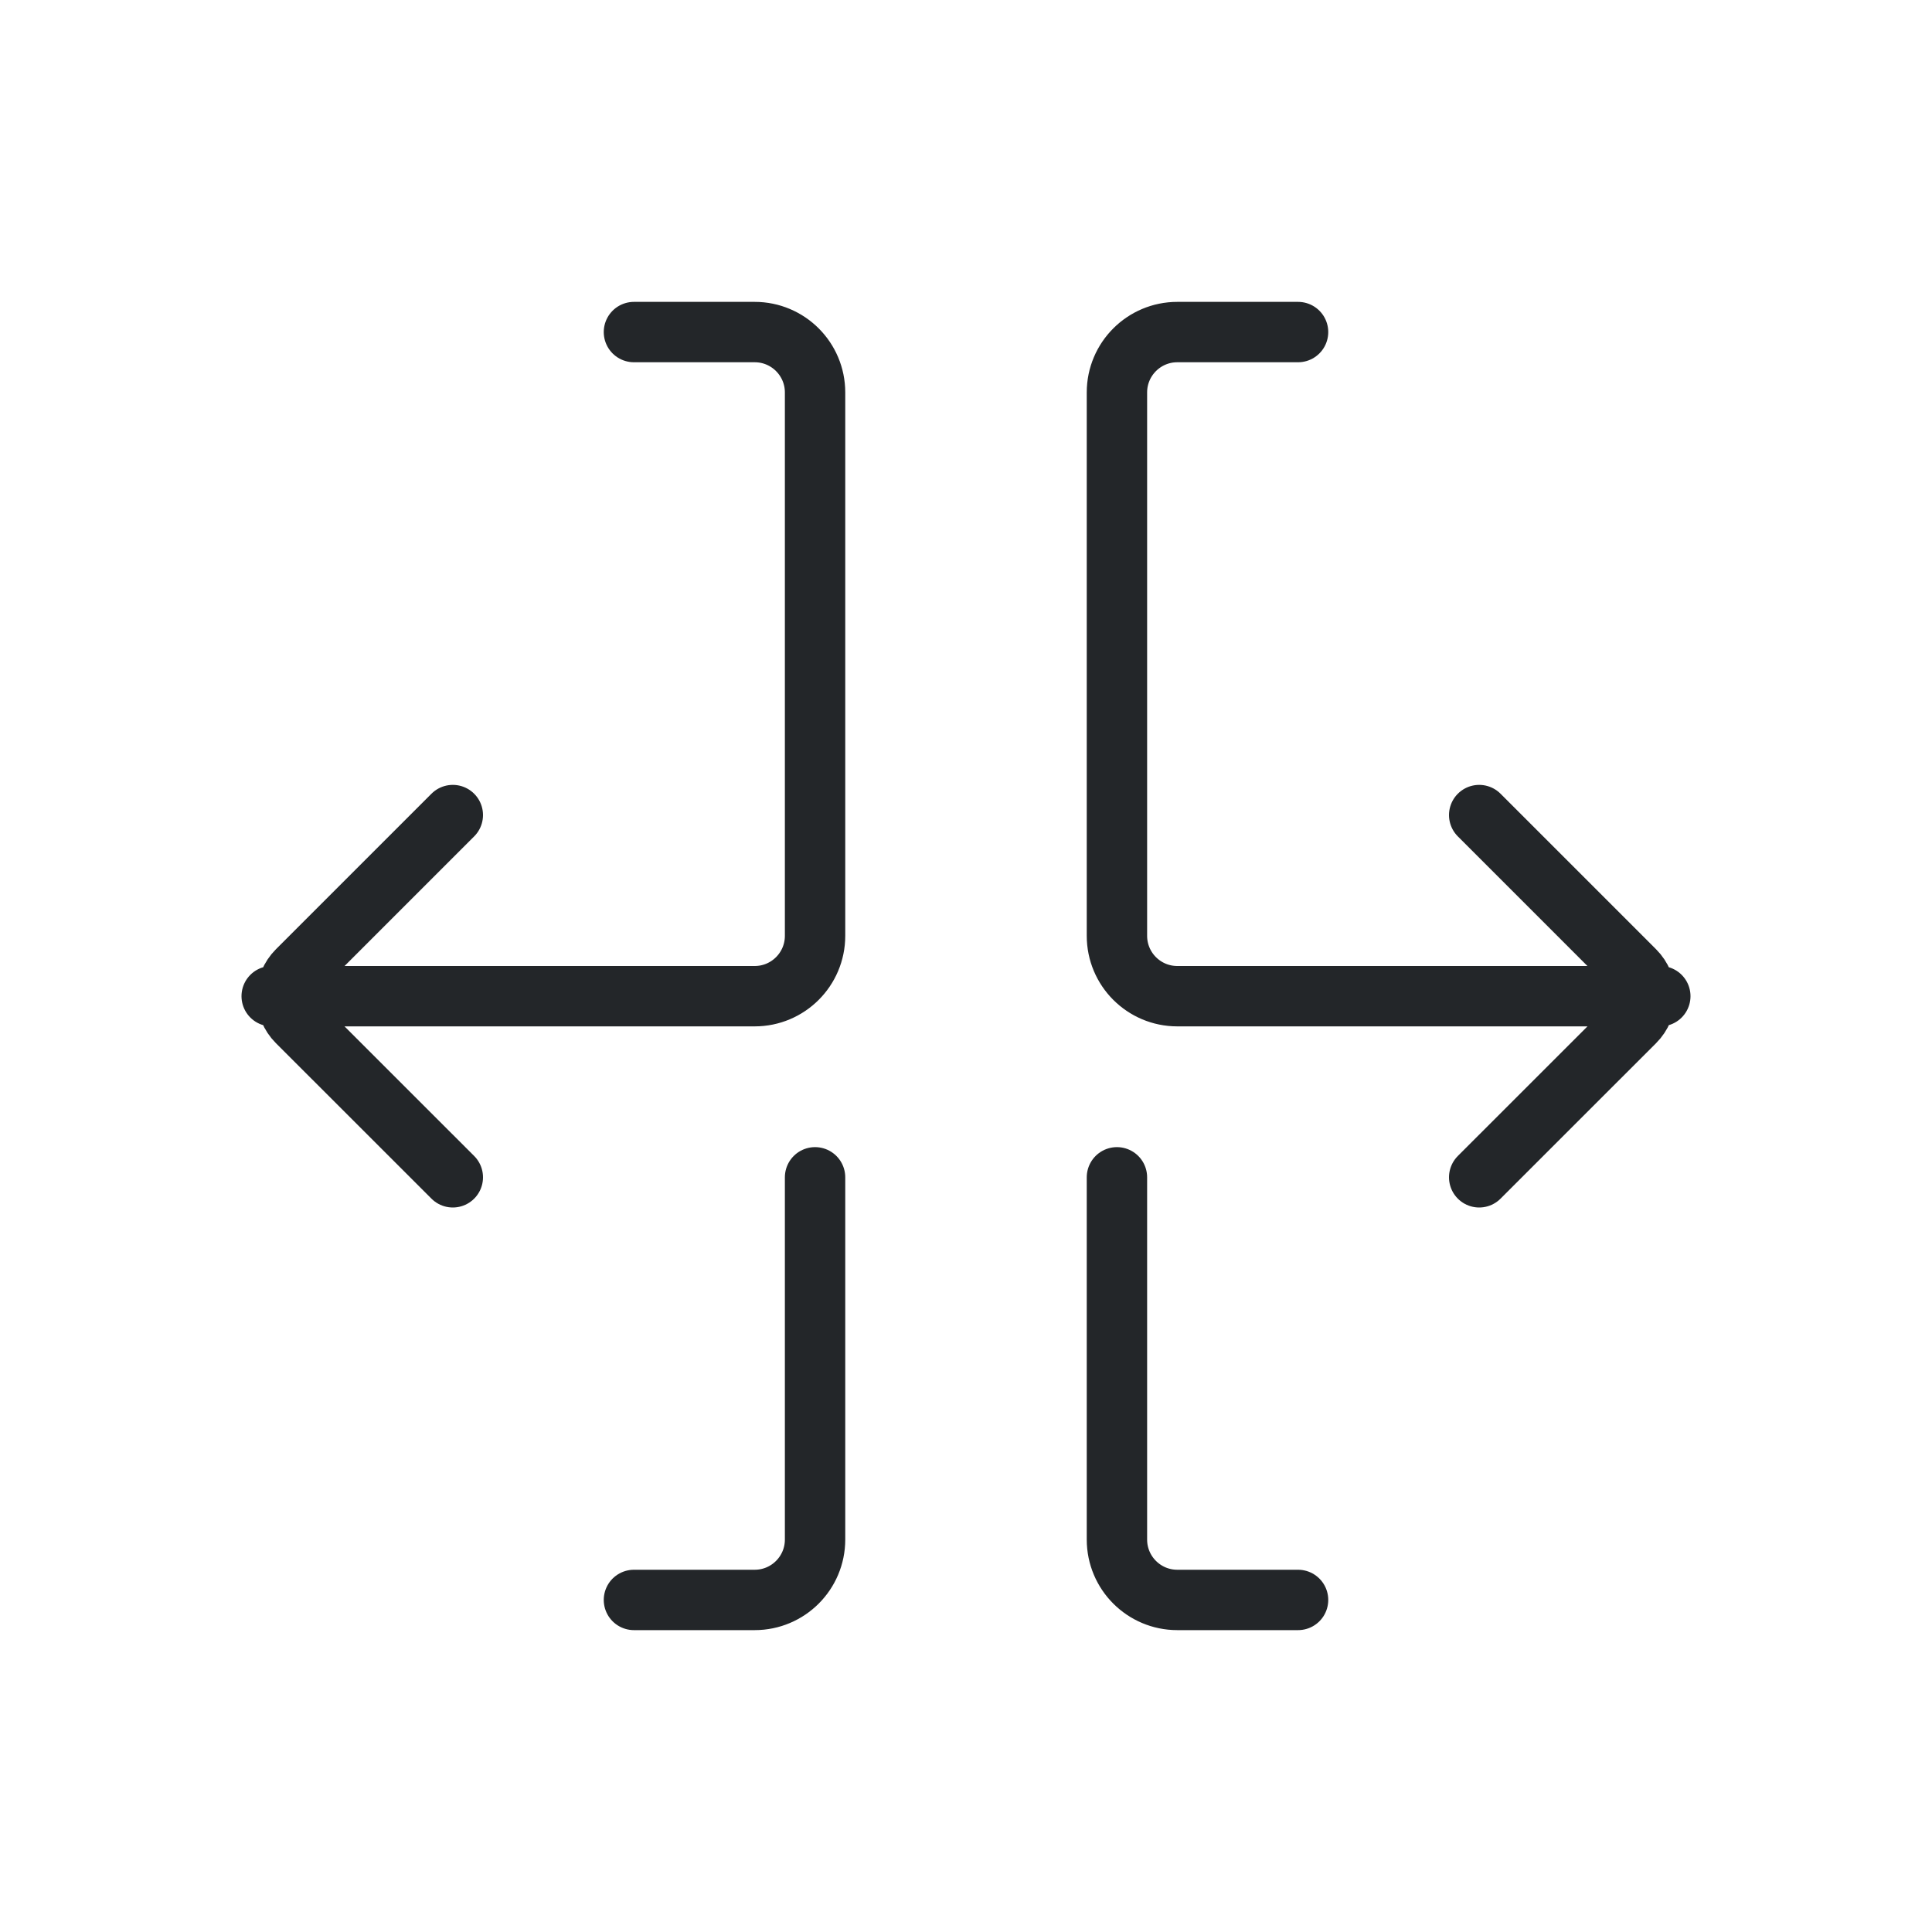
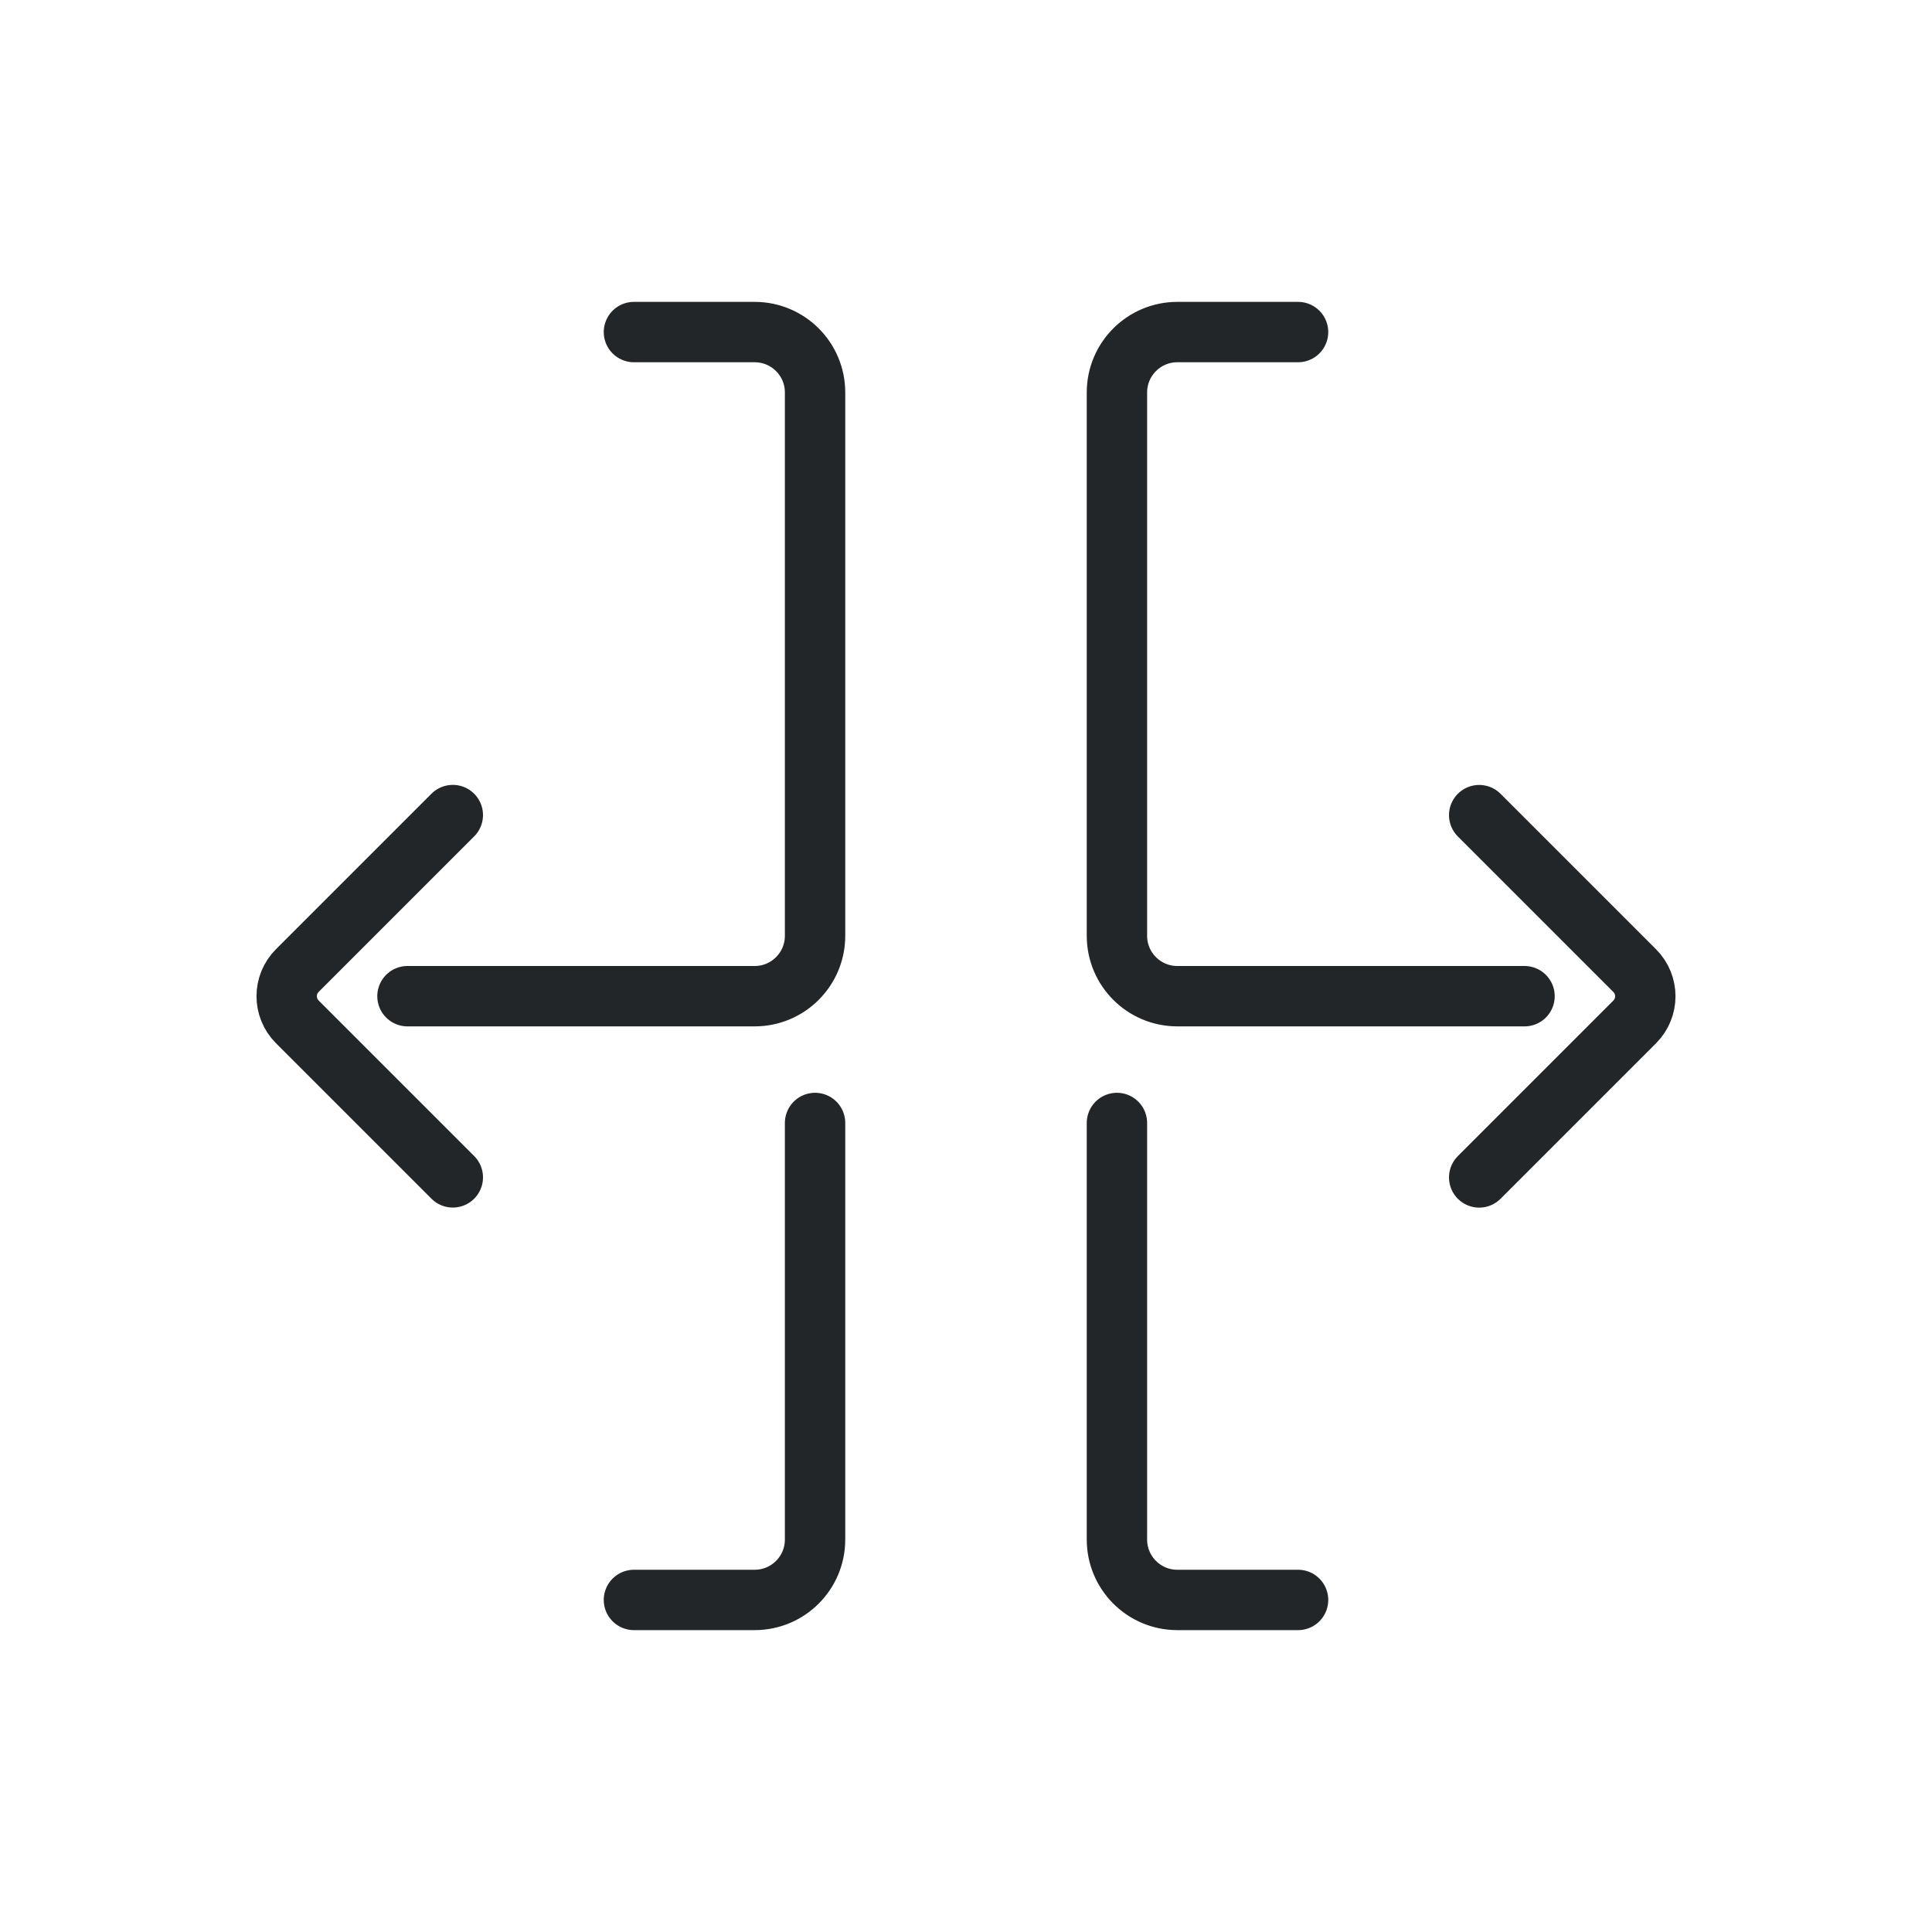
- <svg xmlns="http://www.w3.org/2000/svg" width="32" height="32" viewBox="0 0 32 32" version="1.1" id="svg1">
-   <defs id="defs1">
+ <svg xmlns="http://www.w3.org/2000/svg" width="32" height="32" version="1.1" viewBox="0 0 32 32">
+   <defs>
    <style id="current-color-scheme">.ColorScheme-Text{color:#232629}</style>
  </defs>
-   <path id="trim" class="ColorScheme-Text" d="m 10.5,5.5 h 2 a 1,1 45 0 1 1,1 l 0,9 a 1,1 135 0 1 -1,1 h -8 m 9,3 v 6 a 1,1 135 0 1 -1,1 h -2 m 11,-21 h -2 a 1,1 135 0 0 -1,1 v 9 a 1,1 45 0 0 1,1 h 8 m -9,3 v 6 a 1,1 45 0 0 1,1 h 2 m -14,-13 -2.576,2.576 a 0.6,0.6 90 0 0 0,0.849 L 7.5,19.5 m 17,-6 2.576,2.576 a 0.6,0.6 90 0 1 0,0.849 L 24.5,19.5" fill="none" stroke="currentColor" stroke-linecap="round" />
+   <path id="trim" class="ColorScheme-Text" d="m10.5 5.5h2c.552 0 1 .448 1 1v9c0 .552-.448 1-1 1h-5.751m6.751 2.1v6.9c0 .552-.448 1-1 1h-2m11-21h-2c-.552 0-1 .448-1 1v9c0 .552.448 1 1 1h5.751m-6.751 2.1v6.9c0 .552.448 1 1 1h2m-14-13-2.576 2.576c-.234.234-.234.614 0 .849l2.576 2.576m17-6 2.576 2.576c.234.234.234.614 0 .849l-2.576 2.576" fill="none" stroke="currentColor" stroke-linecap="round" />
</svg>
